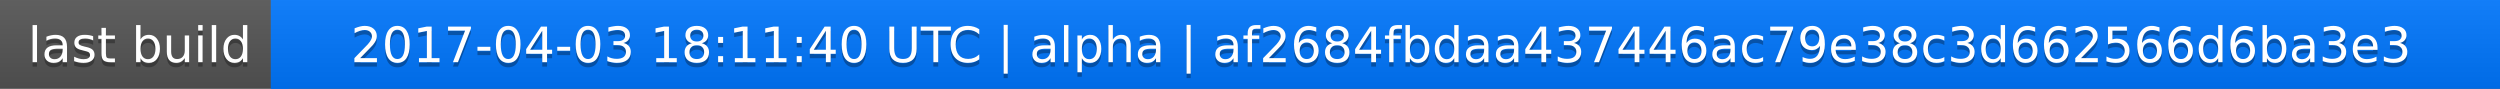
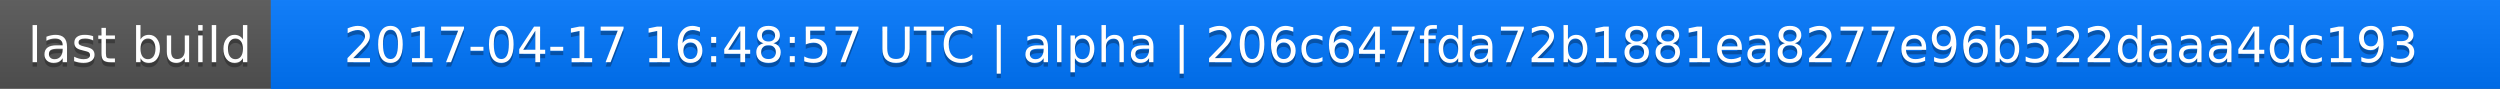
<svg xmlns="http://www.w3.org/2000/svg" width="563" height="20">
  <linearGradient id="a" x2="0" y2="100%">
    <stop offset="0" stop-color="#bbb" stop-opacity=".1" />
    <stop offset="1" stop-opacity=".1" />
  </linearGradient>
  <rect rx="0" width="563" height="20" fill="#555" />
  <rect rx="0" x="61" width="502" height="20" fill="#07f" />
  <path fill="#07f" d="M61 0h4v20h-4z" />
  <rect rx="0" width="563" height="20" fill="url(#a)" />
  <g fill="#fff" text-anchor="middle" font-family="DejaVu Sans,Verdana,Geneva,sans-serif" font-size="11">
    <text x="31.5" y="15" fill="#010101" fill-opacity=".3">last build</text>
    <text x="31.5" y="14">last build</text>
-     <text x="311" y="15" fill="#010101" fill-opacity=".3">2017-04-03 18:11:40 UTC | alpha | af2684fbdaa437446ac79e38c3d662566d6ba3e3</text>
-     <text x="311" y="14">2017-04-03 18:11:40 UTC | alpha | af2684fbdaa437446ac79e38c3d662566d6ba3e3</text>
+     <text x="311" y="15" fill="#010101" fill-opacity=".3">2017-04-17 16:48:57 UTC | alpha | 206c647fda72b1881ea8277e96b522daaa4dc193</text>
+     <text x="311" y="14">2017-04-17 16:48:57 UTC | alpha | 206c647fda72b1881ea8277e96b522daaa4dc193</text>
  </g>
</svg>
